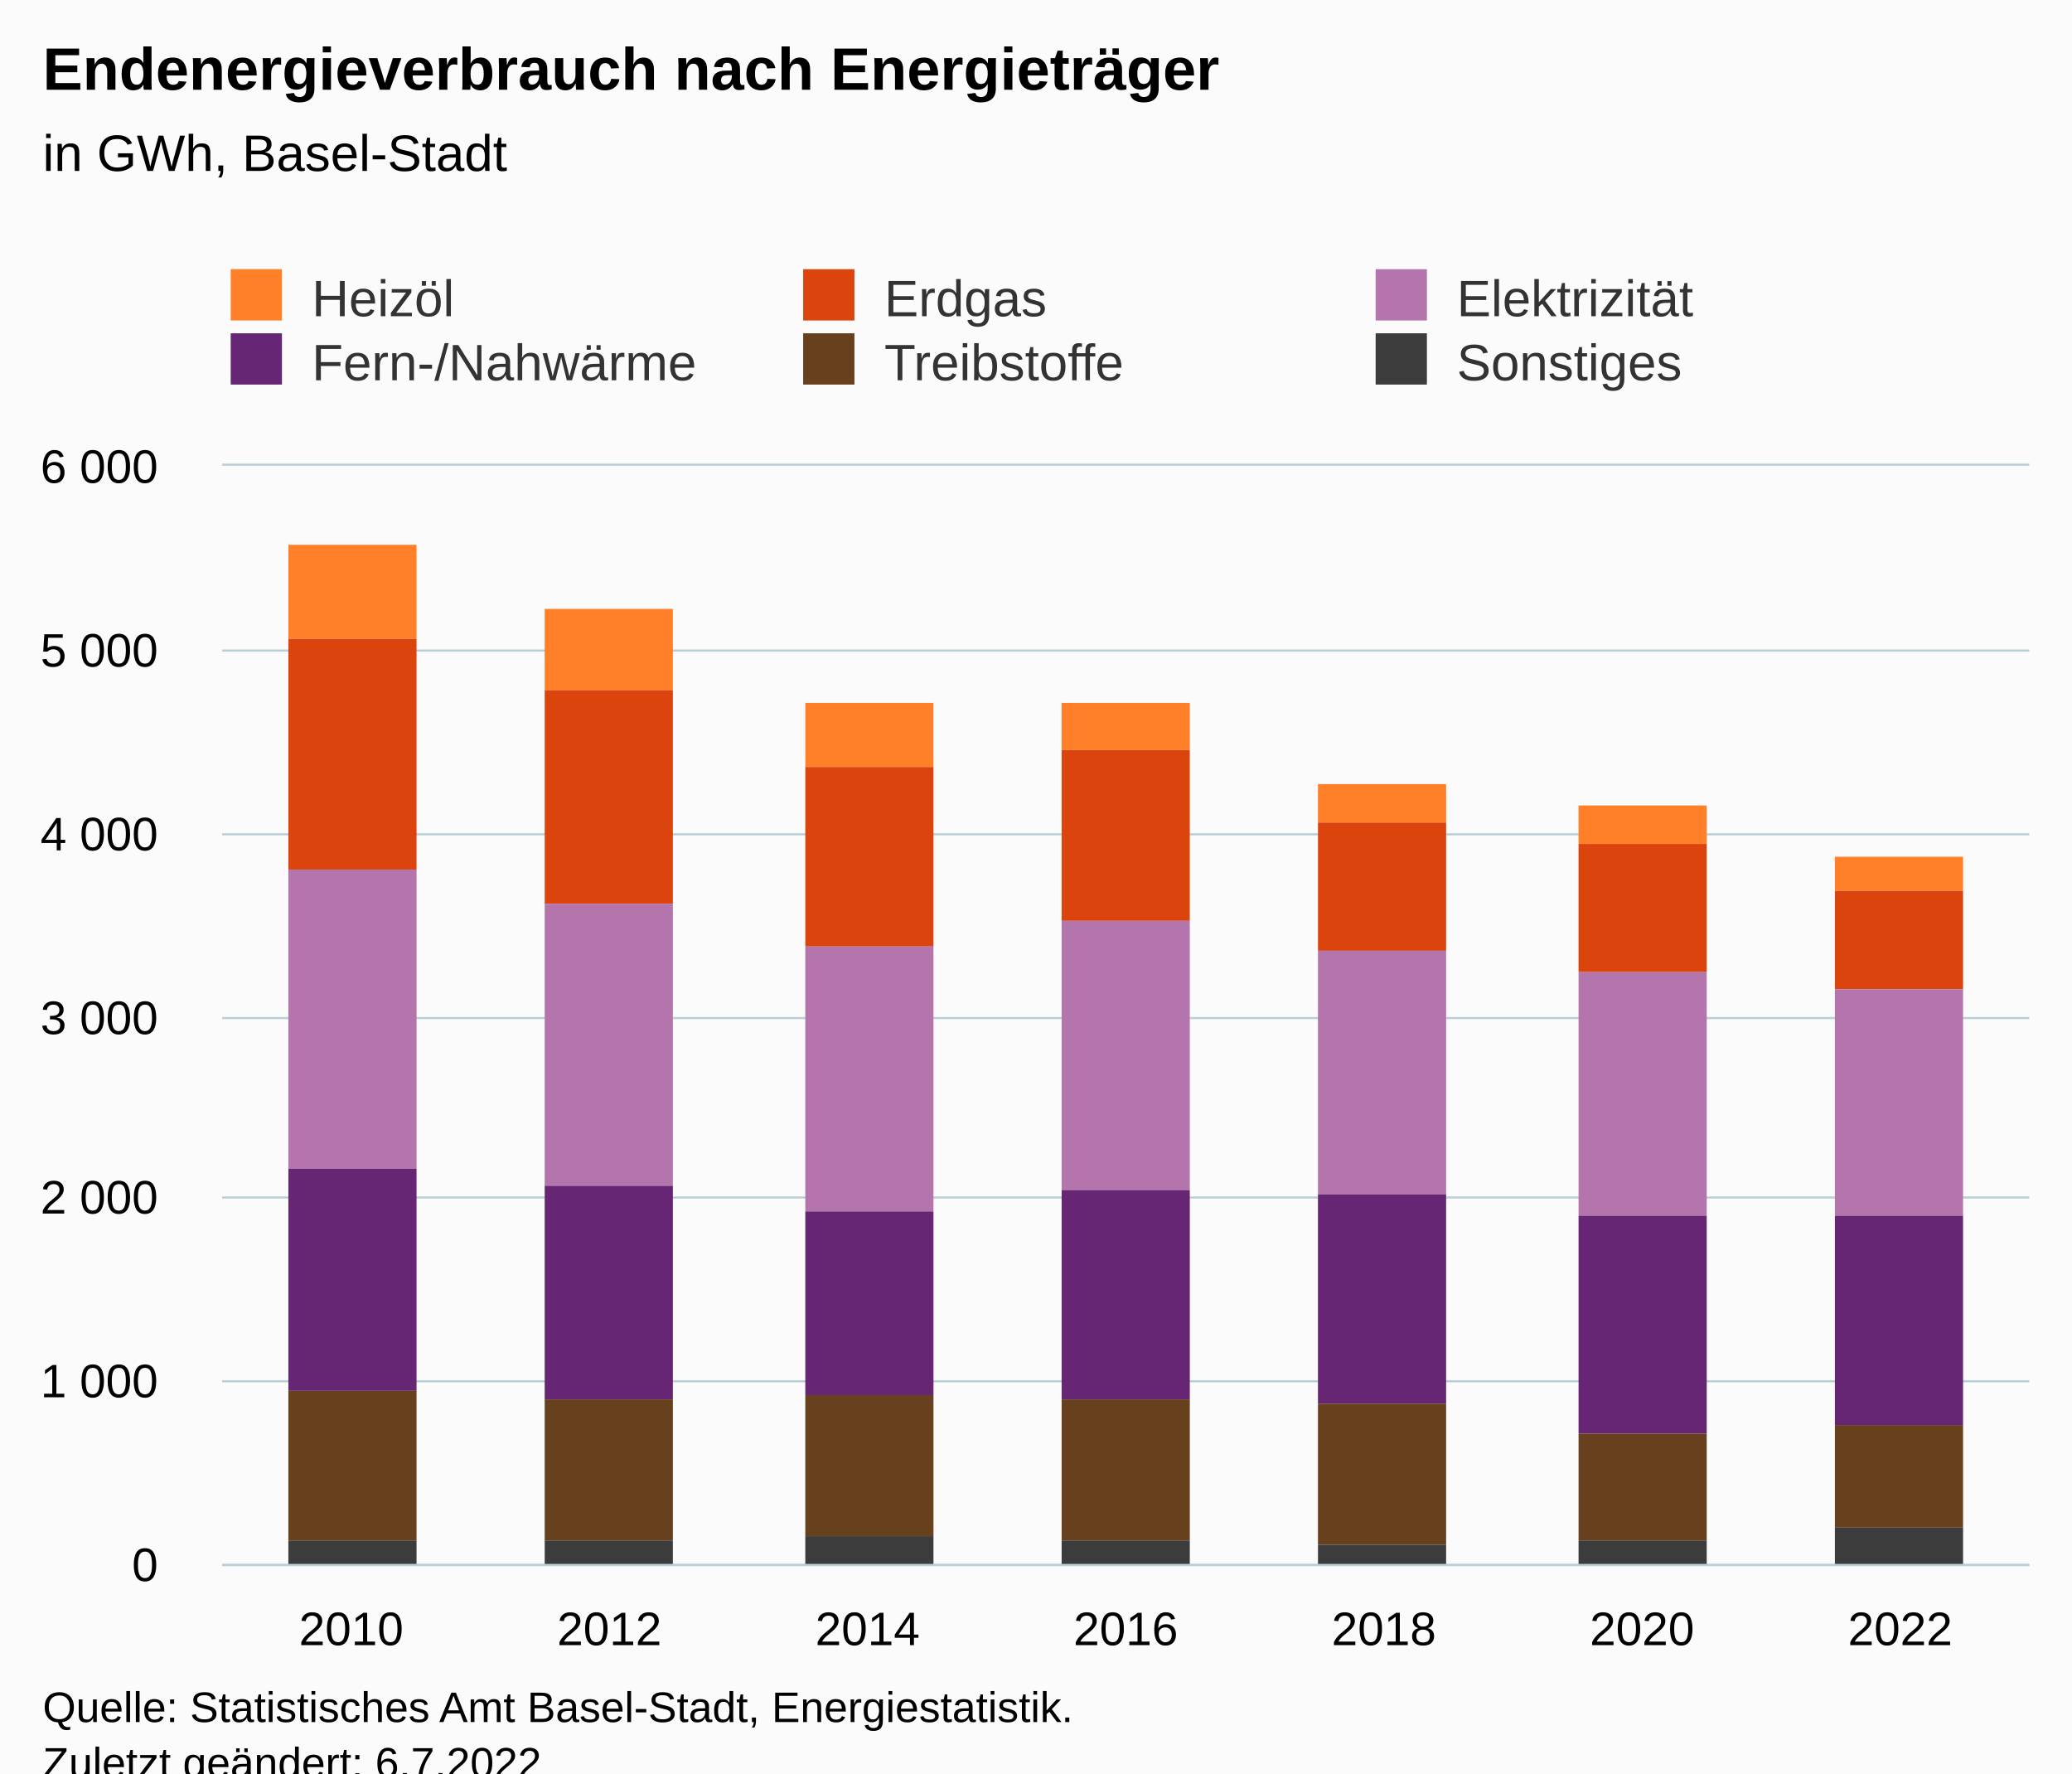
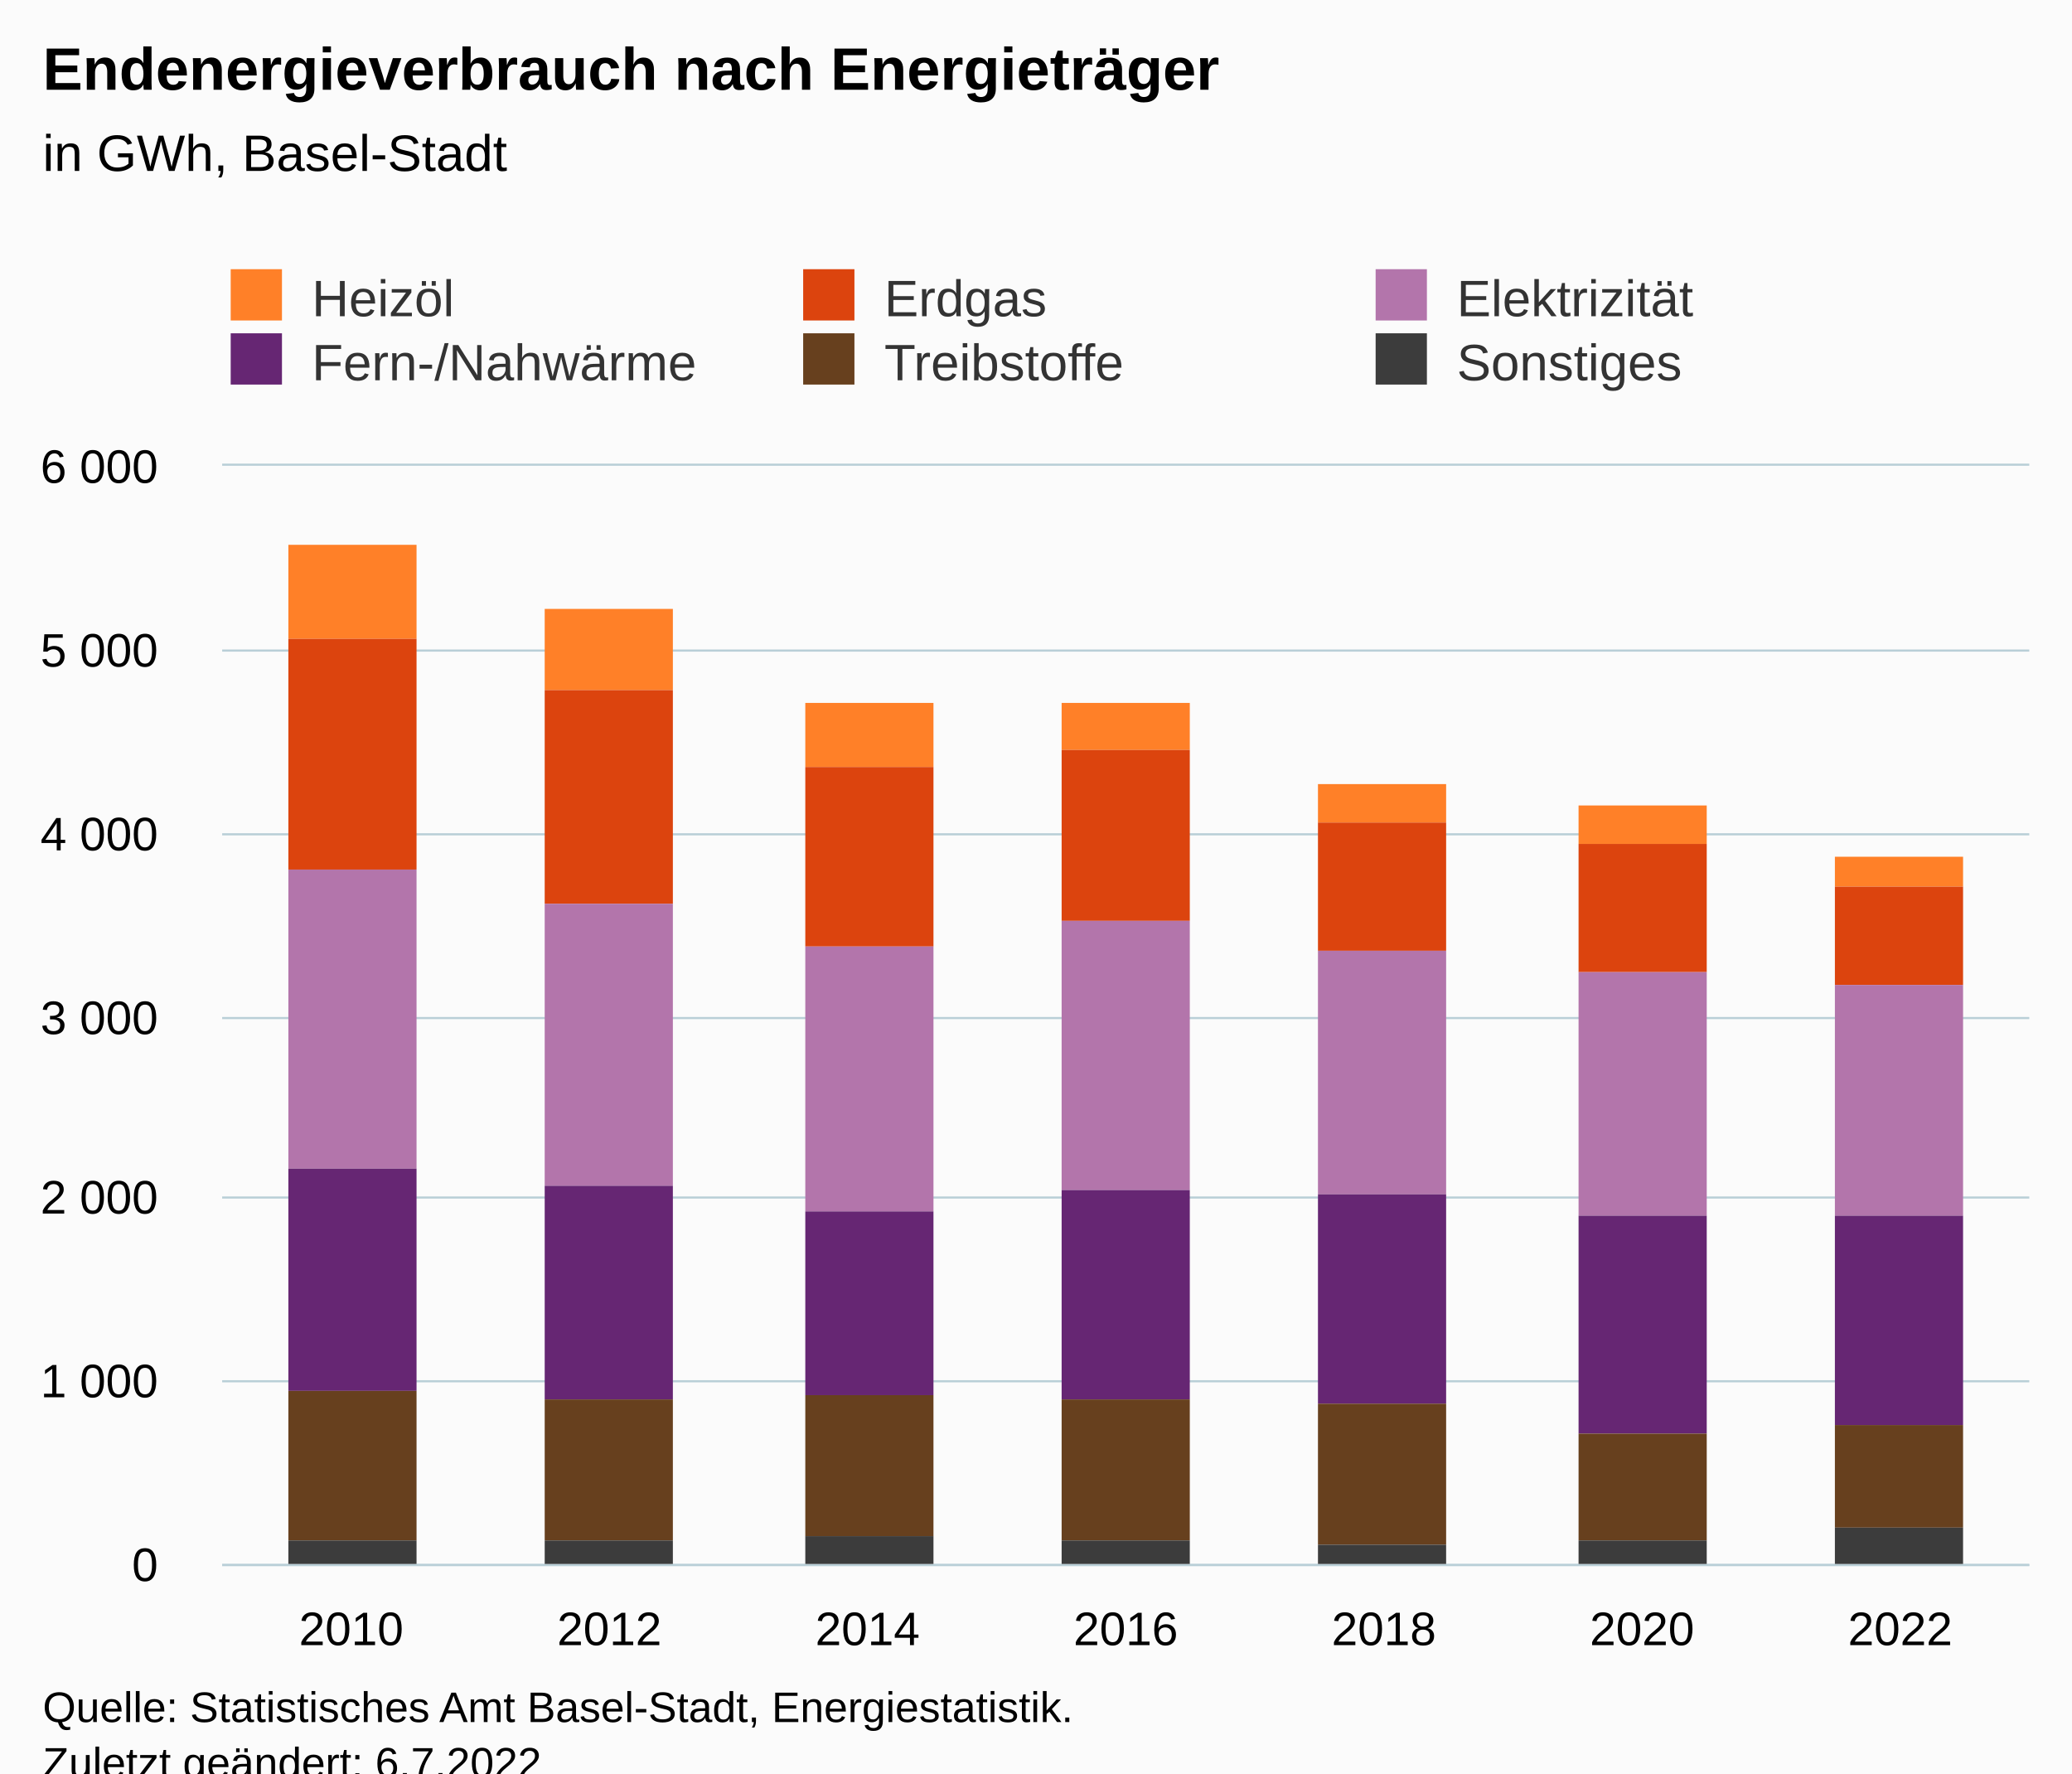
<svg xmlns="http://www.w3.org/2000/svg" version="1.1" class="highcharts-root" style="font-family:Arial;font-size:12px;" viewBox="0 0 485 415">
  <defs>
-     <clipPath id="highcharts-gj83s0j-49-">
+     <clipPath id="highcharts-ht4iawk-49-">
      <rect x="0" y="0" width="423" height="257" fill="none" />
    </clipPath>
-     <clipPath id="highcharts-gj83s0j-57-">
+     <clipPath id="highcharts-ht4iawk-57-">
      <rect x="0" y="0" width="423" height="257" fill="none" />
    </clipPath>
-     <clipPath id="highcharts-gj83s0j-93-">
+     <clipPath id="highcharts-ht4iawk-93-">
      <rect x="52" y="109" width="423" height="257" fill="none" />
    </clipPath>
  </defs>
  <rect fill="#fbfbfb" class="highcharts-background" x="0" y="0" width="485" height="428" rx="0" ry="0" />
  <rect fill="none" class="highcharts-plot-background" x="52" y="109" width="423" height="257" />
  <g class="highcharts-pane-group" data-z-index="0" />
  <g class="highcharts-grid highcharts-xaxis-grid" data-z-index="1">
    <path fill="none" data-z-index="1" class="highcharts-grid-line" d="M 111.5 109 L 111.5 366" opacity="1" />
    <path fill="none" data-z-index="1" class="highcharts-grid-line" d="M 172.5 109 L 172.5 366" opacity="1" />
    <path fill="none" data-z-index="1" class="highcharts-grid-line" d="M 232.5 109 L 232.5 366" opacity="1" />
    <path fill="none" data-z-index="1" class="highcharts-grid-line" d="M 293.5 109 L 293.5 366" opacity="1" />
    <path fill="none" data-z-index="1" class="highcharts-grid-line" d="M 353.5 109 L 353.5 366" opacity="1" />
    <path fill="none" data-z-index="1" class="highcharts-grid-line" d="M 414.5 109 L 414.5 366" opacity="1" />
    <path fill="none" data-z-index="1" class="highcharts-grid-line" d="M 474.5 109 L 474.5 366" opacity="1" />
    <path fill="none" data-z-index="1" class="highcharts-grid-line" d="M 51.5 109 L 51.5 366" opacity="1" />
  </g>
  <g class="highcharts-grid highcharts-yaxis-grid" data-z-index="1">
    <path fill="none" stroke="#B9CFD7" stroke-width="0.5" data-z-index="1" class="highcharts-grid-line" d="M 52 366.25 L 475 366.25" opacity="1" />
    <path fill="none" stroke="#B9CFD7" stroke-width="0.5" data-z-index="1" class="highcharts-grid-line" d="M 52 323.25 L 475 323.25" opacity="1" />
    <path fill="none" stroke="#B9CFD7" stroke-width="0.5" data-z-index="1" class="highcharts-grid-line" d="M 52 280.25 L 475 280.25" opacity="1" />
    <path fill="none" stroke="#B9CFD7" stroke-width="0.5" data-z-index="1" class="highcharts-grid-line" d="M 52 238.25 L 475 238.25" opacity="1" />
    <path fill="none" stroke="#B9CFD7" stroke-width="0.5" data-z-index="1" class="highcharts-grid-line" d="M 52 195.25 L 475 195.25" opacity="1" />
    <path fill="none" stroke="#B9CFD7" stroke-width="0.5" data-z-index="1" class="highcharts-grid-line" d="M 52 152.25 L 475 152.25" opacity="1" />
    <path fill="none" stroke="#B9CFD7" stroke-width="0.5" data-z-index="1" class="highcharts-grid-line" d="M 52 108.75 L 475 108.75" opacity="1" />
  </g>
  <rect fill="none" class="highcharts-plot-border" data-z-index="1" x="52" y="109" width="423" height="257" />
  <g class="highcharts-axis highcharts-xaxis" data-z-index="2">
    <path fill="none" class="highcharts-axis-line" stroke="#B9CFD7" stroke-width="0.5" data-z-index="7" d="M 52 366.25 L 475 366.25" />
  </g>
  <g class="highcharts-axis highcharts-yaxis" data-z-index="2">
    <path fill="none" class="highcharts-axis-line" data-z-index="7" d="M 52 109 L 52 366" />
  </g>
  <g class="highcharts-series-group" data-z-index="3">
-     <g class="highcharts-series highcharts-series-0 highcharts-column-series" data-z-index="0.1" opacity="1" transform="translate(52,109) scale(1 1)" clip-path="url(#highcharts-gj83s0j-57-)">
+     <g class="highcharts-series highcharts-series-0 highcharts-column-series" data-z-index="0.1" opacity="1" transform="translate(52,109) scale(1 1)" clip-path="url(#highcharts-ht4iawk-57-)">
      <rect x="15.5" y="18.5" width="30" height="22" fill="#FF8028" stroke="#ffffff" stroke-width="1e-7" opacity="1" class="highcharts-point" />
      <rect x="75.5" y="33.5" width="30" height="19" fill="#FF8028" stroke="#ffffff" stroke-width="1e-7" opacity="1" class="highcharts-point" />
      <rect x="136.5" y="55.5" width="30" height="15" fill="#FF8028" stroke="#ffffff" stroke-width="1e-7" opacity="1" class="highcharts-point" />
      <rect x="196.5" y="55.5" width="30" height="11" fill="#FF8028" stroke="#ffffff" stroke-width="1e-7" opacity="1" class="highcharts-point" />
      <rect x="256.5" y="74.5" width="30" height="9" fill="#FF8028" stroke="#ffffff" stroke-width="1e-7" opacity="1" class="highcharts-point" />
      <rect x="317.5" y="79.5" width="30" height="9" fill="#FF8028" stroke="#ffffff" stroke-width="1e-7" opacity="1" class="highcharts-point" />
-       <rect x="377.5" y="91.5" width="30" height="8" fill="#FF8028" stroke="#ffffff" stroke-width="1e-7" opacity="1" class="highcharts-point" />
+       <rect x="377.5" y="91.5" width="30" height="7" fill="#FF8028" stroke="#ffffff" stroke-width="1e-7" opacity="1" class="highcharts-point" />
    </g>
    <g class="highcharts-markers highcharts-series-0 highcharts-column-series" data-z-index="0.1" opacity="1" transform="translate(52,109) scale(1 1)" clip-path="none" />
-     <g class="highcharts-series highcharts-series-1 highcharts-column-series" data-z-index="0.1" opacity="1" transform="translate(52,109) scale(1 1)" clip-path="url(#highcharts-gj83s0j-57-)">
+     <g class="highcharts-series highcharts-series-1 highcharts-column-series" data-z-index="0.1" opacity="1" transform="translate(52,109) scale(1 1)" clip-path="url(#highcharts-ht4iawk-57-)">
      <rect x="15.5" y="40.5" width="30" height="54" fill="#DC440E" stroke="#ffffff" stroke-width="1e-7" opacity="1" class="highcharts-point" />
      <rect x="75.5" y="52.5" width="30" height="50" fill="#DC440E" stroke="#ffffff" stroke-width="1e-7" opacity="1" class="highcharts-point" />
      <rect x="136.5" y="70.5" width="30" height="42" fill="#DC440E" stroke="#ffffff" stroke-width="1e-7" opacity="1" class="highcharts-point" />
      <rect x="196.5" y="66.5" width="30" height="40" fill="#DC440E" stroke="#ffffff" stroke-width="1e-7" opacity="1" class="highcharts-point" />
      <rect x="256.5" y="83.5" width="30" height="30" fill="#DC440E" stroke="#ffffff" stroke-width="1e-7" opacity="1" class="highcharts-point" />
      <rect x="317.5" y="88.5" width="30" height="30" fill="#DC440E" stroke="#ffffff" stroke-width="1e-7" opacity="1" class="highcharts-point" />
-       <rect x="377.5" y="99.5" width="30" height="23" fill="#DC440E" stroke="#ffffff" stroke-width="1e-7" opacity="1" class="highcharts-point" />
+       <rect x="377.5" y="98.5" width="30" height="23" fill="#DC440E" stroke="#ffffff" stroke-width="1e-7" opacity="1" class="highcharts-point" />
    </g>
    <g class="highcharts-markers highcharts-series-1 highcharts-column-series" data-z-index="0.1" opacity="1" transform="translate(52,109) scale(1 1)" clip-path="none" />
-     <g class="highcharts-series highcharts-series-2 highcharts-column-series" data-z-index="0.1" opacity="1" transform="translate(52,109) scale(1 1)" clip-path="url(#highcharts-gj83s0j-57-)">
+     <g class="highcharts-series highcharts-series-2 highcharts-column-series" data-z-index="0.1" opacity="1" transform="translate(52,109) scale(1 1)" clip-path="url(#highcharts-ht4iawk-57-)">
      <rect x="15.5" y="94.5" width="30" height="70" fill="#B375AB" stroke="#ffffff" stroke-width="1e-7" opacity="1" class="highcharts-point" />
      <rect x="75.5" y="102.5" width="30" height="66" fill="#B375AB" stroke="#ffffff" stroke-width="1e-7" opacity="1" class="highcharts-point" />
      <rect x="136.5" y="112.5" width="30" height="62" fill="#B375AB" stroke="#ffffff" stroke-width="1e-7" opacity="1" class="highcharts-point" />
      <rect x="196.5" y="106.5" width="30" height="63" fill="#B375AB" stroke="#ffffff" stroke-width="1e-7" opacity="1" class="highcharts-point" />
      <rect x="256.5" y="113.5" width="30" height="57" fill="#B375AB" stroke="#ffffff" stroke-width="1e-7" opacity="1" class="highcharts-point" />
      <rect x="317.5" y="118.5" width="30" height="57" fill="#B375AB" stroke="#ffffff" stroke-width="1e-7" opacity="1" class="highcharts-point" />
-       <rect x="377.5" y="122.5" width="30" height="53" fill="#B375AB" stroke="#ffffff" stroke-width="1e-7" opacity="1" class="highcharts-point" />
+       <rect x="377.5" y="121.5" width="30" height="54" fill="#B375AB" stroke="#ffffff" stroke-width="1e-7" opacity="1" class="highcharts-point" />
    </g>
    <g class="highcharts-markers highcharts-series-2 highcharts-column-series" data-z-index="0.1" opacity="1" transform="translate(52,109) scale(1 1)" clip-path="none" />
-     <g class="highcharts-series highcharts-series-3 highcharts-column-series" data-z-index="0.1" opacity="1" transform="translate(52,109) scale(1 1)" clip-path="url(#highcharts-gj83s0j-57-)">
+     <g class="highcharts-series highcharts-series-3 highcharts-column-series" data-z-index="0.1" opacity="1" transform="translate(52,109) scale(1 1)" clip-path="url(#highcharts-ht4iawk-57-)">
      <rect x="15.5" y="164.5" width="30" height="52" fill="#662673" stroke="#ffffff" stroke-width="1e-7" opacity="1" class="highcharts-point" />
      <rect x="75.5" y="168.5" width="30" height="50" fill="#662673" stroke="#ffffff" stroke-width="1e-7" opacity="1" class="highcharts-point" />
      <rect x="136.5" y="174.5" width="30" height="43" fill="#662673" stroke="#ffffff" stroke-width="1e-7" opacity="1" class="highcharts-point" />
      <rect x="196.5" y="169.5" width="30" height="49" fill="#662673" stroke="#ffffff" stroke-width="1e-7" opacity="1" class="highcharts-point" />
      <rect x="256.5" y="170.5" width="30" height="49" fill="#662673" stroke="#ffffff" stroke-width="1e-7" opacity="1" class="highcharts-point" />
      <rect x="317.5" y="175.5" width="30" height="51" fill="#662673" stroke="#ffffff" stroke-width="1e-7" opacity="1" class="highcharts-point" />
      <rect x="377.5" y="175.5" width="30" height="49" fill="#662673" stroke="#ffffff" stroke-width="1e-7" opacity="1" class="highcharts-point" />
    </g>
    <g class="highcharts-markers highcharts-series-3 highcharts-column-series" data-z-index="0.1" opacity="1" transform="translate(52,109) scale(1 1)" clip-path="none" />
-     <g class="highcharts-series highcharts-series-4 highcharts-column-series" data-z-index="0.1" opacity="1" transform="translate(52,109) scale(1 1)" clip-path="url(#highcharts-gj83s0j-57-)">
+     <g class="highcharts-series highcharts-series-4 highcharts-column-series" data-z-index="0.1" opacity="1" transform="translate(52,109) scale(1 1)" clip-path="url(#highcharts-ht4iawk-57-)">
      <rect x="15.5" y="216.5" width="30" height="35" fill="#67401E" stroke="#ffffff" stroke-width="1e-7" opacity="1" class="highcharts-point" />
      <rect x="75.5" y="218.5" width="30" height="33" fill="#67401E" stroke="#ffffff" stroke-width="1e-7" opacity="1" class="highcharts-point" />
      <rect x="136.5" y="217.5" width="30" height="33" fill="#67401E" stroke="#ffffff" stroke-width="1e-7" opacity="1" class="highcharts-point" />
      <rect x="196.5" y="218.5" width="30" height="33" fill="#67401E" stroke="#ffffff" stroke-width="1e-7" opacity="1" class="highcharts-point" />
      <rect x="256.5" y="219.5" width="30" height="33" fill="#67401E" stroke="#ffffff" stroke-width="1e-7" opacity="1" class="highcharts-point" />
      <rect x="317.5" y="226.5" width="30" height="25" fill="#67401E" stroke="#ffffff" stroke-width="1e-7" opacity="1" class="highcharts-point" />
      <rect x="377.5" y="224.5" width="30" height="24" fill="#67401E" stroke="#ffffff" stroke-width="1e-7" opacity="1" class="highcharts-point" />
    </g>
    <g class="highcharts-markers highcharts-series-4 highcharts-column-series" data-z-index="0.1" opacity="1" transform="translate(52,109) scale(1 1)" clip-path="none" />
-     <g class="highcharts-series highcharts-series-5 highcharts-column-series" data-z-index="0.1" opacity="1" transform="translate(52,109) scale(1 1)" clip-path="url(#highcharts-gj83s0j-57-)">
+     <g class="highcharts-series highcharts-series-5 highcharts-column-series" data-z-index="0.1" opacity="1" transform="translate(52,109) scale(1 1)" clip-path="url(#highcharts-ht4iawk-57-)">
      <rect x="15.5" y="251.5" width="30" height="6" fill="#3C3C3C" stroke="#ffffff" stroke-width="1e-7" opacity="1" class="highcharts-point" />
      <rect x="75.5" y="251.5" width="30" height="6" fill="#3C3C3C" stroke="#ffffff" stroke-width="1e-7" opacity="1" class="highcharts-point" />
      <rect x="136.5" y="250.5" width="30" height="7" fill="#3C3C3C" stroke="#ffffff" stroke-width="1e-7" opacity="1" class="highcharts-point" />
      <rect x="196.5" y="251.5" width="30" height="6" fill="#3C3C3C" stroke="#ffffff" stroke-width="1e-7" opacity="1" class="highcharts-point" />
      <rect x="256.5" y="252.5" width="30" height="5" fill="#3C3C3C" stroke="#ffffff" stroke-width="1e-7" opacity="1" class="highcharts-point" />
      <rect x="317.5" y="251.5" width="30" height="6" fill="#3C3C3C" stroke="#ffffff" stroke-width="1e-7" opacity="1" class="highcharts-point" />
      <rect x="377.5" y="248.5" width="30" height="9" fill="#3C3C3C" stroke="#ffffff" stroke-width="1e-7" opacity="1" class="highcharts-point" />
    </g>
    <g class="highcharts-markers highcharts-series-5 highcharts-column-series" data-z-index="0.1" opacity="1" transform="translate(52,109) scale(1 1)" clip-path="none" />
  </g>
  <text x="10" text-anchor="start" class="highcharts-title" data-z-index="4" style="color:#000000;font-size:14px;font-weight:bold;fill:#000000;" y="21">
    <tspan>Endenergieverbrauch nach Energieträger</tspan>
  </text>
  <text x="10" text-anchor="start" class="highcharts-subtitle" data-z-index="4" style="color:#000000;font-size:12px;font-weight:normal;fill:#000000;" y="40">
    <tspan>in GWh, Basel-Stadt</tspan>
  </text>
  <text x="10" text-anchor="start" class="highcharts-caption" data-z-index="4" style="color:#666666;fill:#666666;" y="400" />
  <g class="highcharts-legend" data-z-index="7" transform="translate(44,56)">
    <rect fill="none" class="highcharts-legend-box" rx="0" ry="0" x="0" y="0" width="398" height="41" visibility="visible" />
    <g data-z-index="1">
      <g>
        <g class="highcharts-legend-item highcharts-column-series highcharts-color-undefined highcharts-series-0" data-z-index="1" transform="translate(8,3)">
          <text x="21" style="color:#333333;cursor:pointer;font-size:12px;font-weight:normal;fill:#333333;" text-anchor="start" data-z-index="2" y="15">
            <tspan>Heizöl</tspan>
          </text>
          <rect x="2" y="4" width="12" height="12" fill="#FF8028" class="highcharts-point" data-z-index="3" />
        </g>
        <g class="highcharts-legend-item highcharts-column-series highcharts-color-undefined highcharts-series-1" data-z-index="1" transform="translate(142,3)">
          <text x="21" y="15" style="color:#333333;cursor:pointer;font-size:12px;font-weight:normal;fill:#333333;" text-anchor="start" data-z-index="2">
            <tspan>Erdgas</tspan>
          </text>
          <rect x="2" y="4" width="12" height="12" fill="#DC440E" class="highcharts-point" data-z-index="3" />
        </g>
        <g class="highcharts-legend-item highcharts-column-series highcharts-color-undefined highcharts-series-2" data-z-index="1" transform="translate(276,3)">
          <text x="21" y="15" style="color:#333333;cursor:pointer;font-size:12px;font-weight:normal;fill:#333333;" text-anchor="start" data-z-index="2">
            <tspan>Elektrizität</tspan>
          </text>
          <rect x="2" y="4" width="12" height="12" fill="#B375AB" class="highcharts-point" data-z-index="3" />
        </g>
        <g class="highcharts-legend-item highcharts-column-series highcharts-color-undefined highcharts-series-3" data-z-index="1" transform="translate(8,18)">
          <text x="21" y="15" style="color:#333333;cursor:pointer;font-size:12px;font-weight:normal;fill:#333333;" text-anchor="start" data-z-index="2">
            <tspan>Fern-/Nahwärme</tspan>
          </text>
          <rect x="2" y="4" width="12" height="12" fill="#662673" class="highcharts-point" data-z-index="3" />
        </g>
        <g class="highcharts-legend-item highcharts-column-series highcharts-color-undefined highcharts-series-4" data-z-index="1" transform="translate(142,18)">
          <text x="21" y="15" style="color:#333333;cursor:pointer;font-size:12px;font-weight:normal;fill:#333333;" text-anchor="start" data-z-index="2">
            <tspan>Treibstoffe</tspan>
          </text>
          <rect x="2" y="4" width="12" height="12" fill="#67401E" class="highcharts-point" data-z-index="3" />
        </g>
        <g class="highcharts-legend-item highcharts-column-series highcharts-color-undefined highcharts-series-5" data-z-index="1" transform="translate(276,18)">
          <text x="21" y="15" style="color:#333333;cursor:pointer;font-size:12px;font-weight:normal;fill:#333333;" text-anchor="start" data-z-index="2">
            <tspan>Sonstiges</tspan>
          </text>
          <rect x="2" y="4" width="12" height="12" fill="#3C3C3C" class="highcharts-point" data-z-index="3" />
        </g>
      </g>
    </g>
  </g>
  <g class="highcharts-axis-labels highcharts-xaxis-labels" data-z-index="7">
    <text x="82.214" style="color:#000000;cursor:default;font-size:11px;fill:#000000;" text-anchor="middle" transform="translate(0,0)" y="385" opacity="1">2010</text>
    <text x="142.643" style="color:#000000;cursor:default;font-size:11px;fill:#000000;" text-anchor="middle" transform="translate(0,0)" y="385" opacity="1">2012</text>
    <text x="203.071" style="color:#000000;cursor:default;font-size:11px;fill:#000000;" text-anchor="middle" transform="translate(0,0)" y="385" opacity="1">2014</text>
    <text x="263.5" style="color:#000000;cursor:default;font-size:11px;fill:#000000;" text-anchor="middle" transform="translate(0,0)" y="385" opacity="1">2016</text>
    <text x="323.929" style="color:#000000;cursor:default;font-size:11px;fill:#000000;" text-anchor="middle" transform="translate(0,0)" y="385" opacity="1">2018</text>
    <text x="384.357" style="color:#000000;cursor:default;font-size:11px;fill:#000000;" text-anchor="middle" transform="translate(0,0)" y="385" opacity="1">2020</text>
    <text x="444.786" style="color:#000000;cursor:default;font-size:11px;fill:#000000;" text-anchor="middle" transform="translate(0,0)" y="385" opacity="1">2022</text>
  </g>
  <g class="highcharts-axis-labels highcharts-yaxis-labels" data-z-index="7">
    <text x="37" style="color:#000000;cursor:default;font-size:11px;fill:#000000;" text-anchor="end" transform="translate(0,0)" y="370" opacity="1">0</text>
    <text x="37" style="color:#000000;cursor:default;font-size:11px;fill:#000000;" text-anchor="end" transform="translate(0,0)" y="327" opacity="1">
      <tspan>1 000</tspan>
    </text>
    <text x="37" style="color:#000000;cursor:default;font-size:11px;fill:#000000;" text-anchor="end" transform="translate(0,0)" y="284" opacity="1">
      <tspan>2 000</tspan>
    </text>
    <text x="37" style="color:#000000;cursor:default;font-size:11px;fill:#000000;" text-anchor="end" transform="translate(0,0)" y="242" opacity="1">
      <tspan>3 000</tspan>
    </text>
    <text x="37" style="color:#000000;cursor:default;font-size:11px;fill:#000000;" text-anchor="end" transform="translate(0,0)" y="199" opacity="1">
      <tspan>4 000</tspan>
    </text>
    <text x="37" style="color:#000000;cursor:default;font-size:11px;fill:#000000;" text-anchor="end" transform="translate(0,0)" y="156" opacity="1">
      <tspan>5 000</tspan>
    </text>
    <text x="37" style="color:#000000;cursor:default;font-size:11px;fill:#000000;" text-anchor="end" transform="translate(0,0)" y="113" opacity="1">
      <tspan>6 000</tspan>
    </text>
  </g>
  <text x="10" class="highcharts-credits" text-anchor="start" data-z-index="8" style="cursor:default;color:#000000;font-size:10px;fill:#000000;" y="403">
    <tspan>Quelle: Statistisches Amt Basel-Stadt, Energiestatistik.</tspan>
    <tspan x="10" dy="13">Zuletzt geändert: 6.7.2022</tspan>
  </text>
-   <g class="highcharts-control-points" data-z-index="99" clip-path="url(#highcharts-gj83s0j-93-)" />
+   <g class="highcharts-control-points" data-z-index="99" clip-path="url(#highcharts-ht4iawk-93-)" />
</svg>
